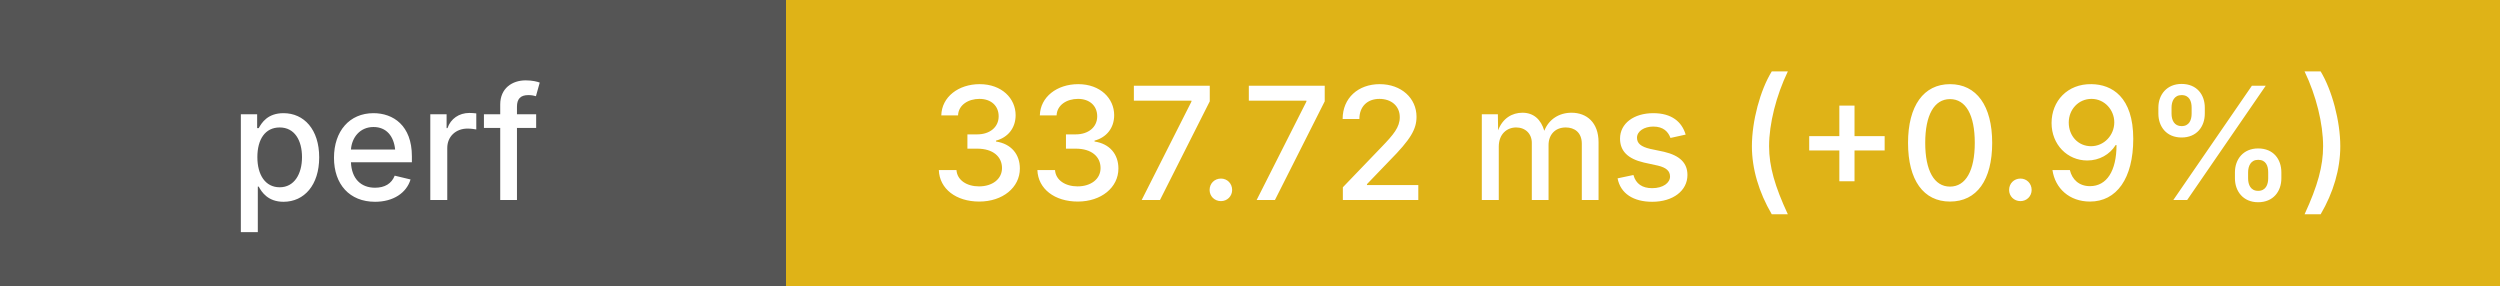
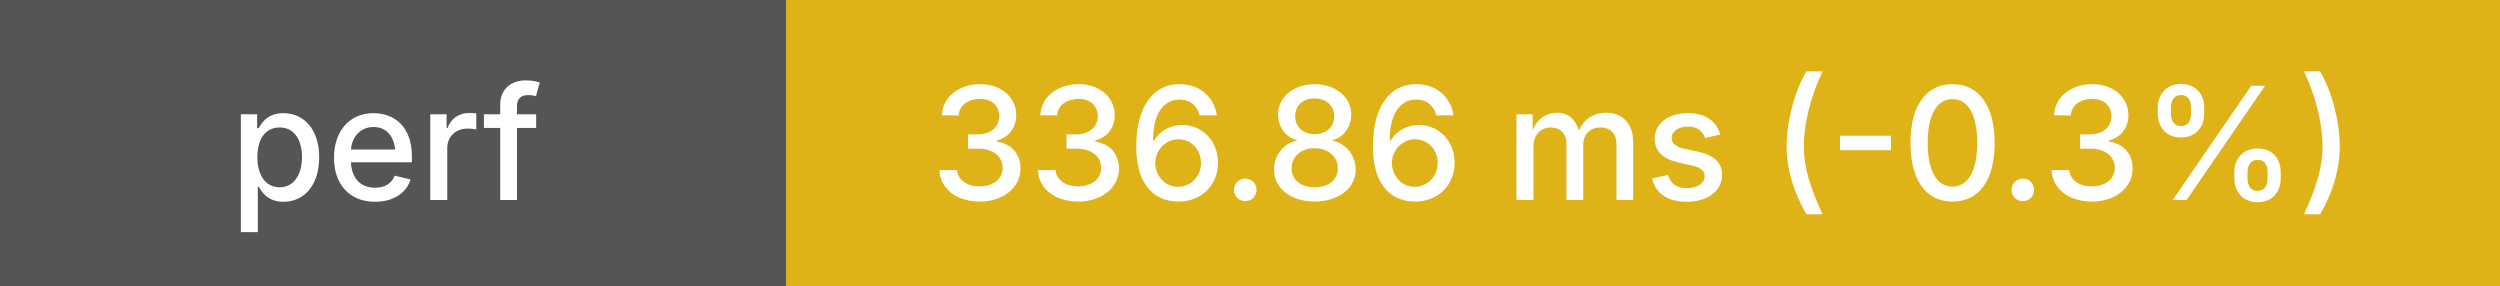
<svg xmlns="http://www.w3.org/2000/svg" height="20" width="175">
  <g shape-rendering="crispEdges">
    <rect width="55" height="20" fill="#555" />
    <rect x="55" width="120" height="20" fill="#dfb317" />
  </g>
  <g fill="#fff" font-family="system-ui, -apple-system, sans-serif" font-size="11">
    <text x="27" y="14" text-anchor="middle" font-weight="500">perf</text>
-     <text x="115" y="14" text-anchor="middle" font-weight="500">337.72 ms (+0.9%)</text>
+     <text x="115" y="14" text-anchor="middle" font-weight="500">336.86 ms (-0.3%)</text>
  </g>
</svg>
